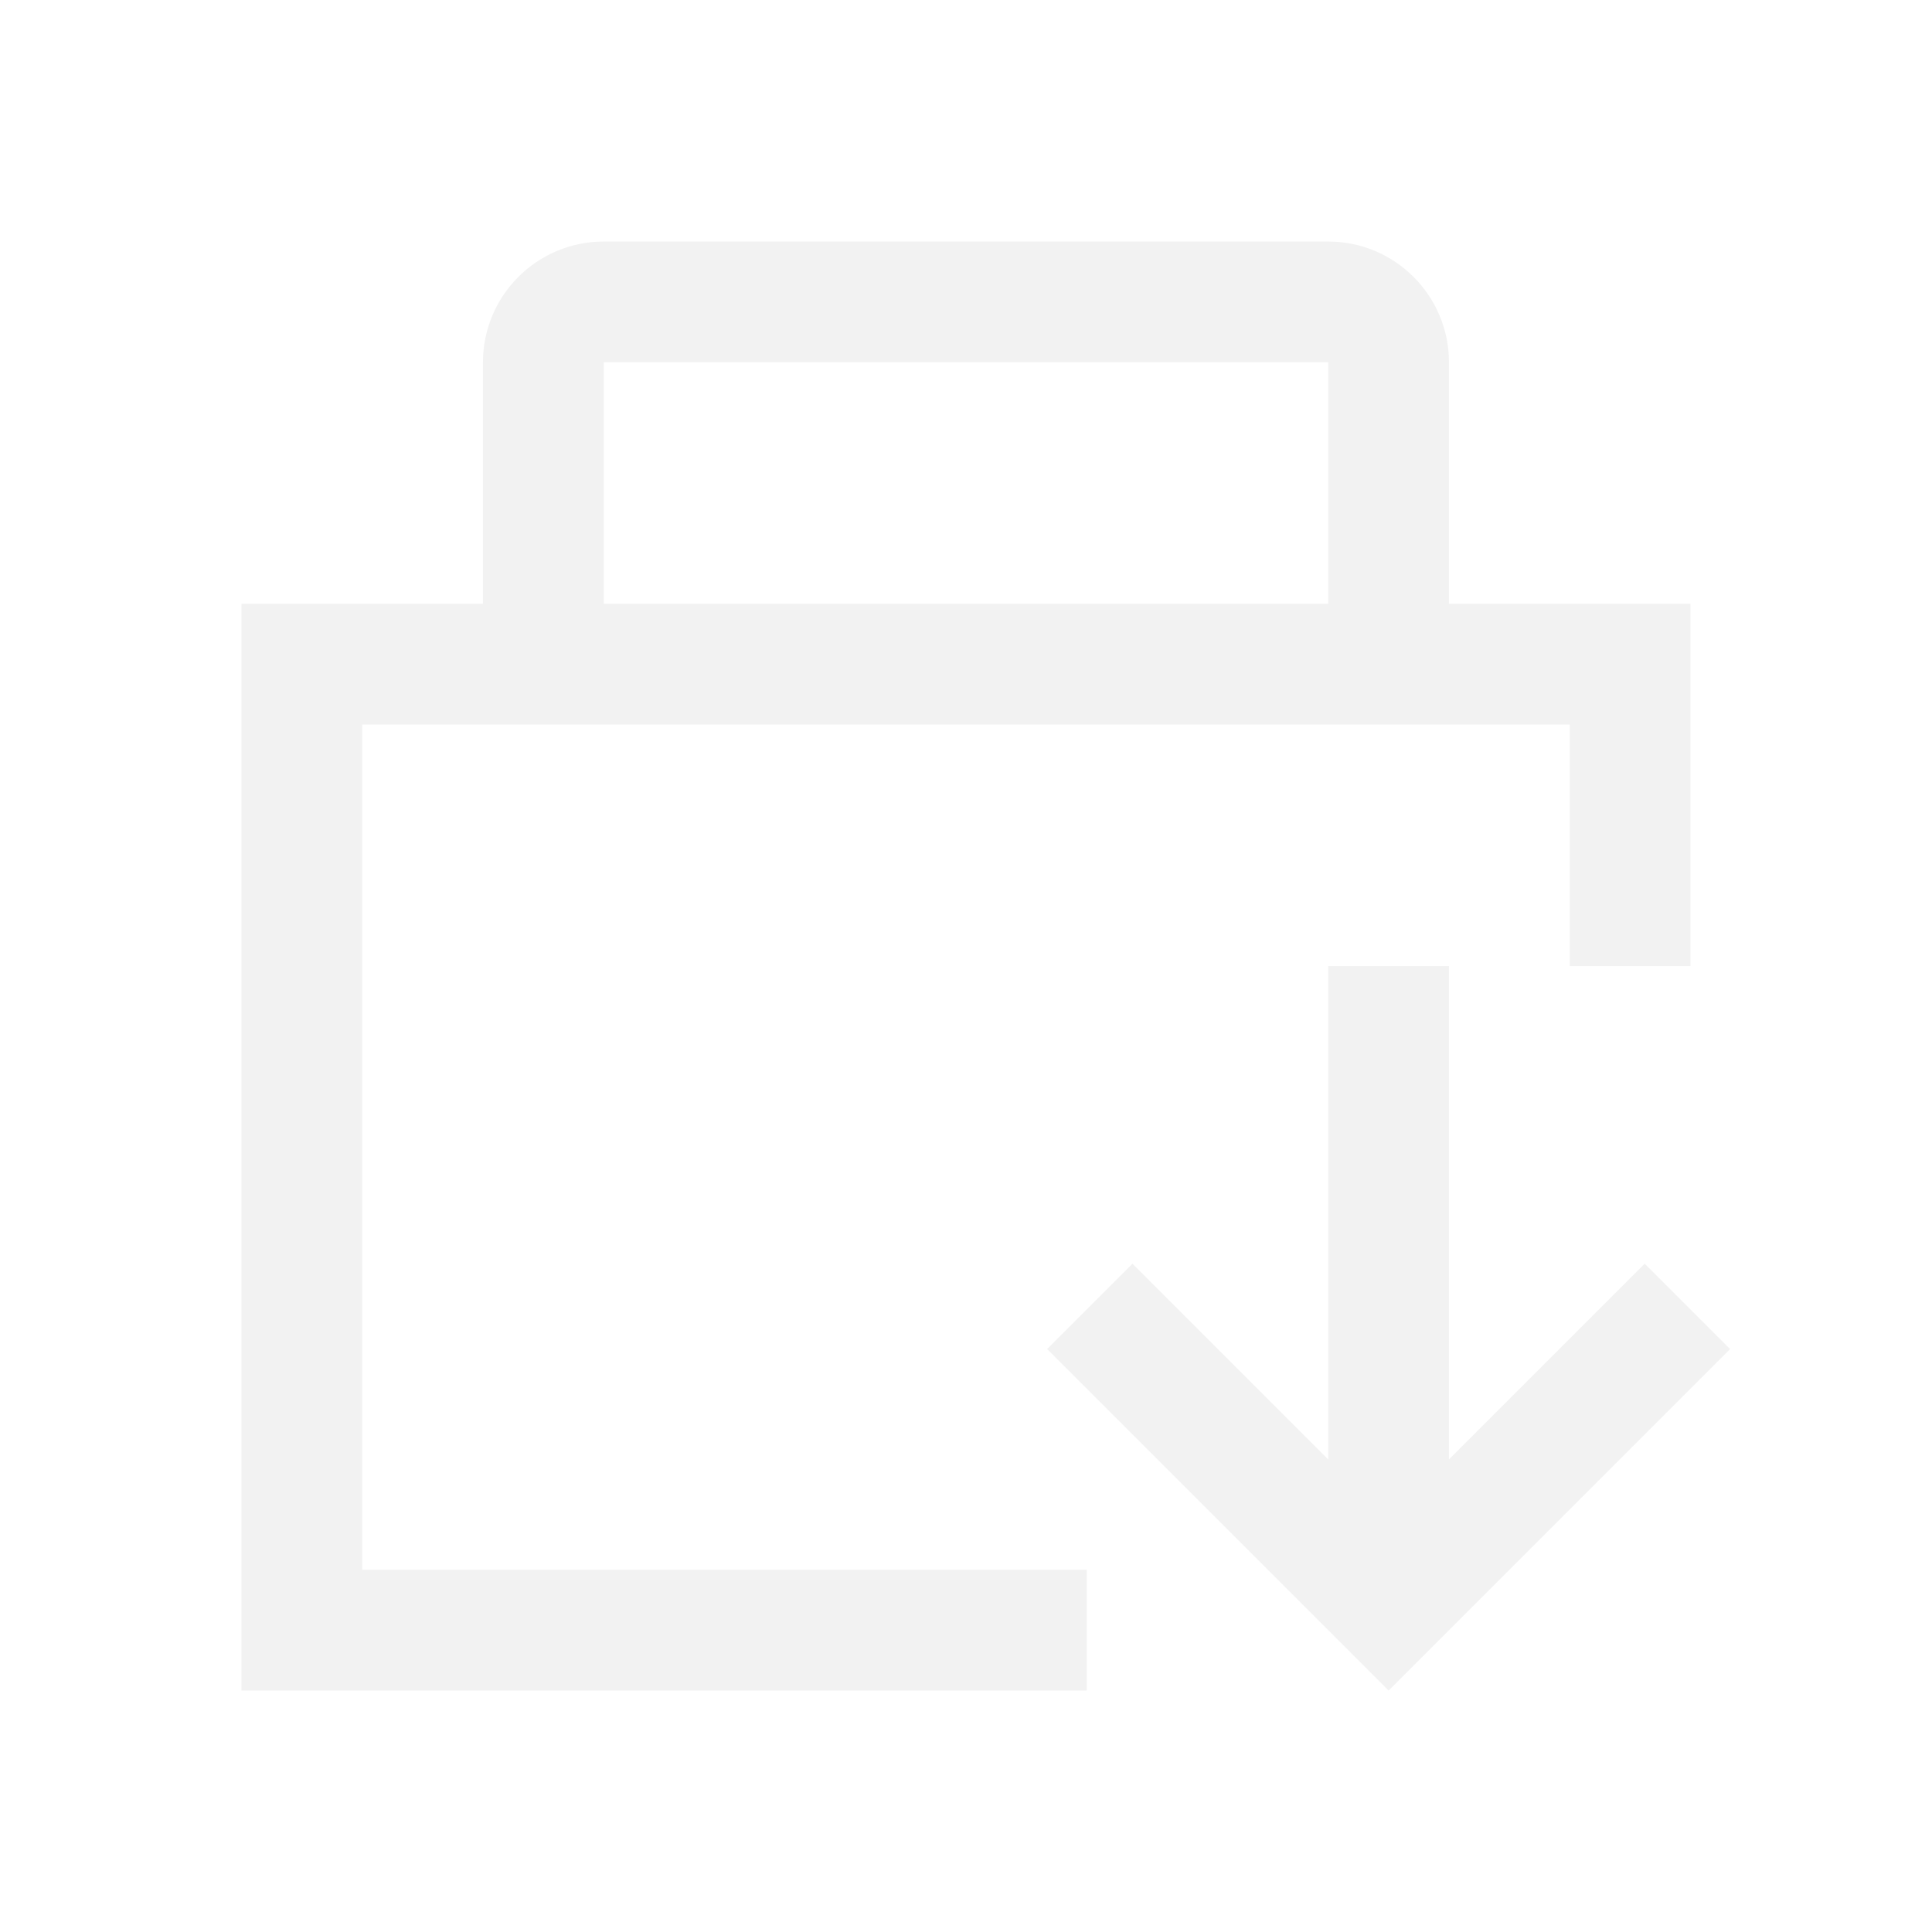
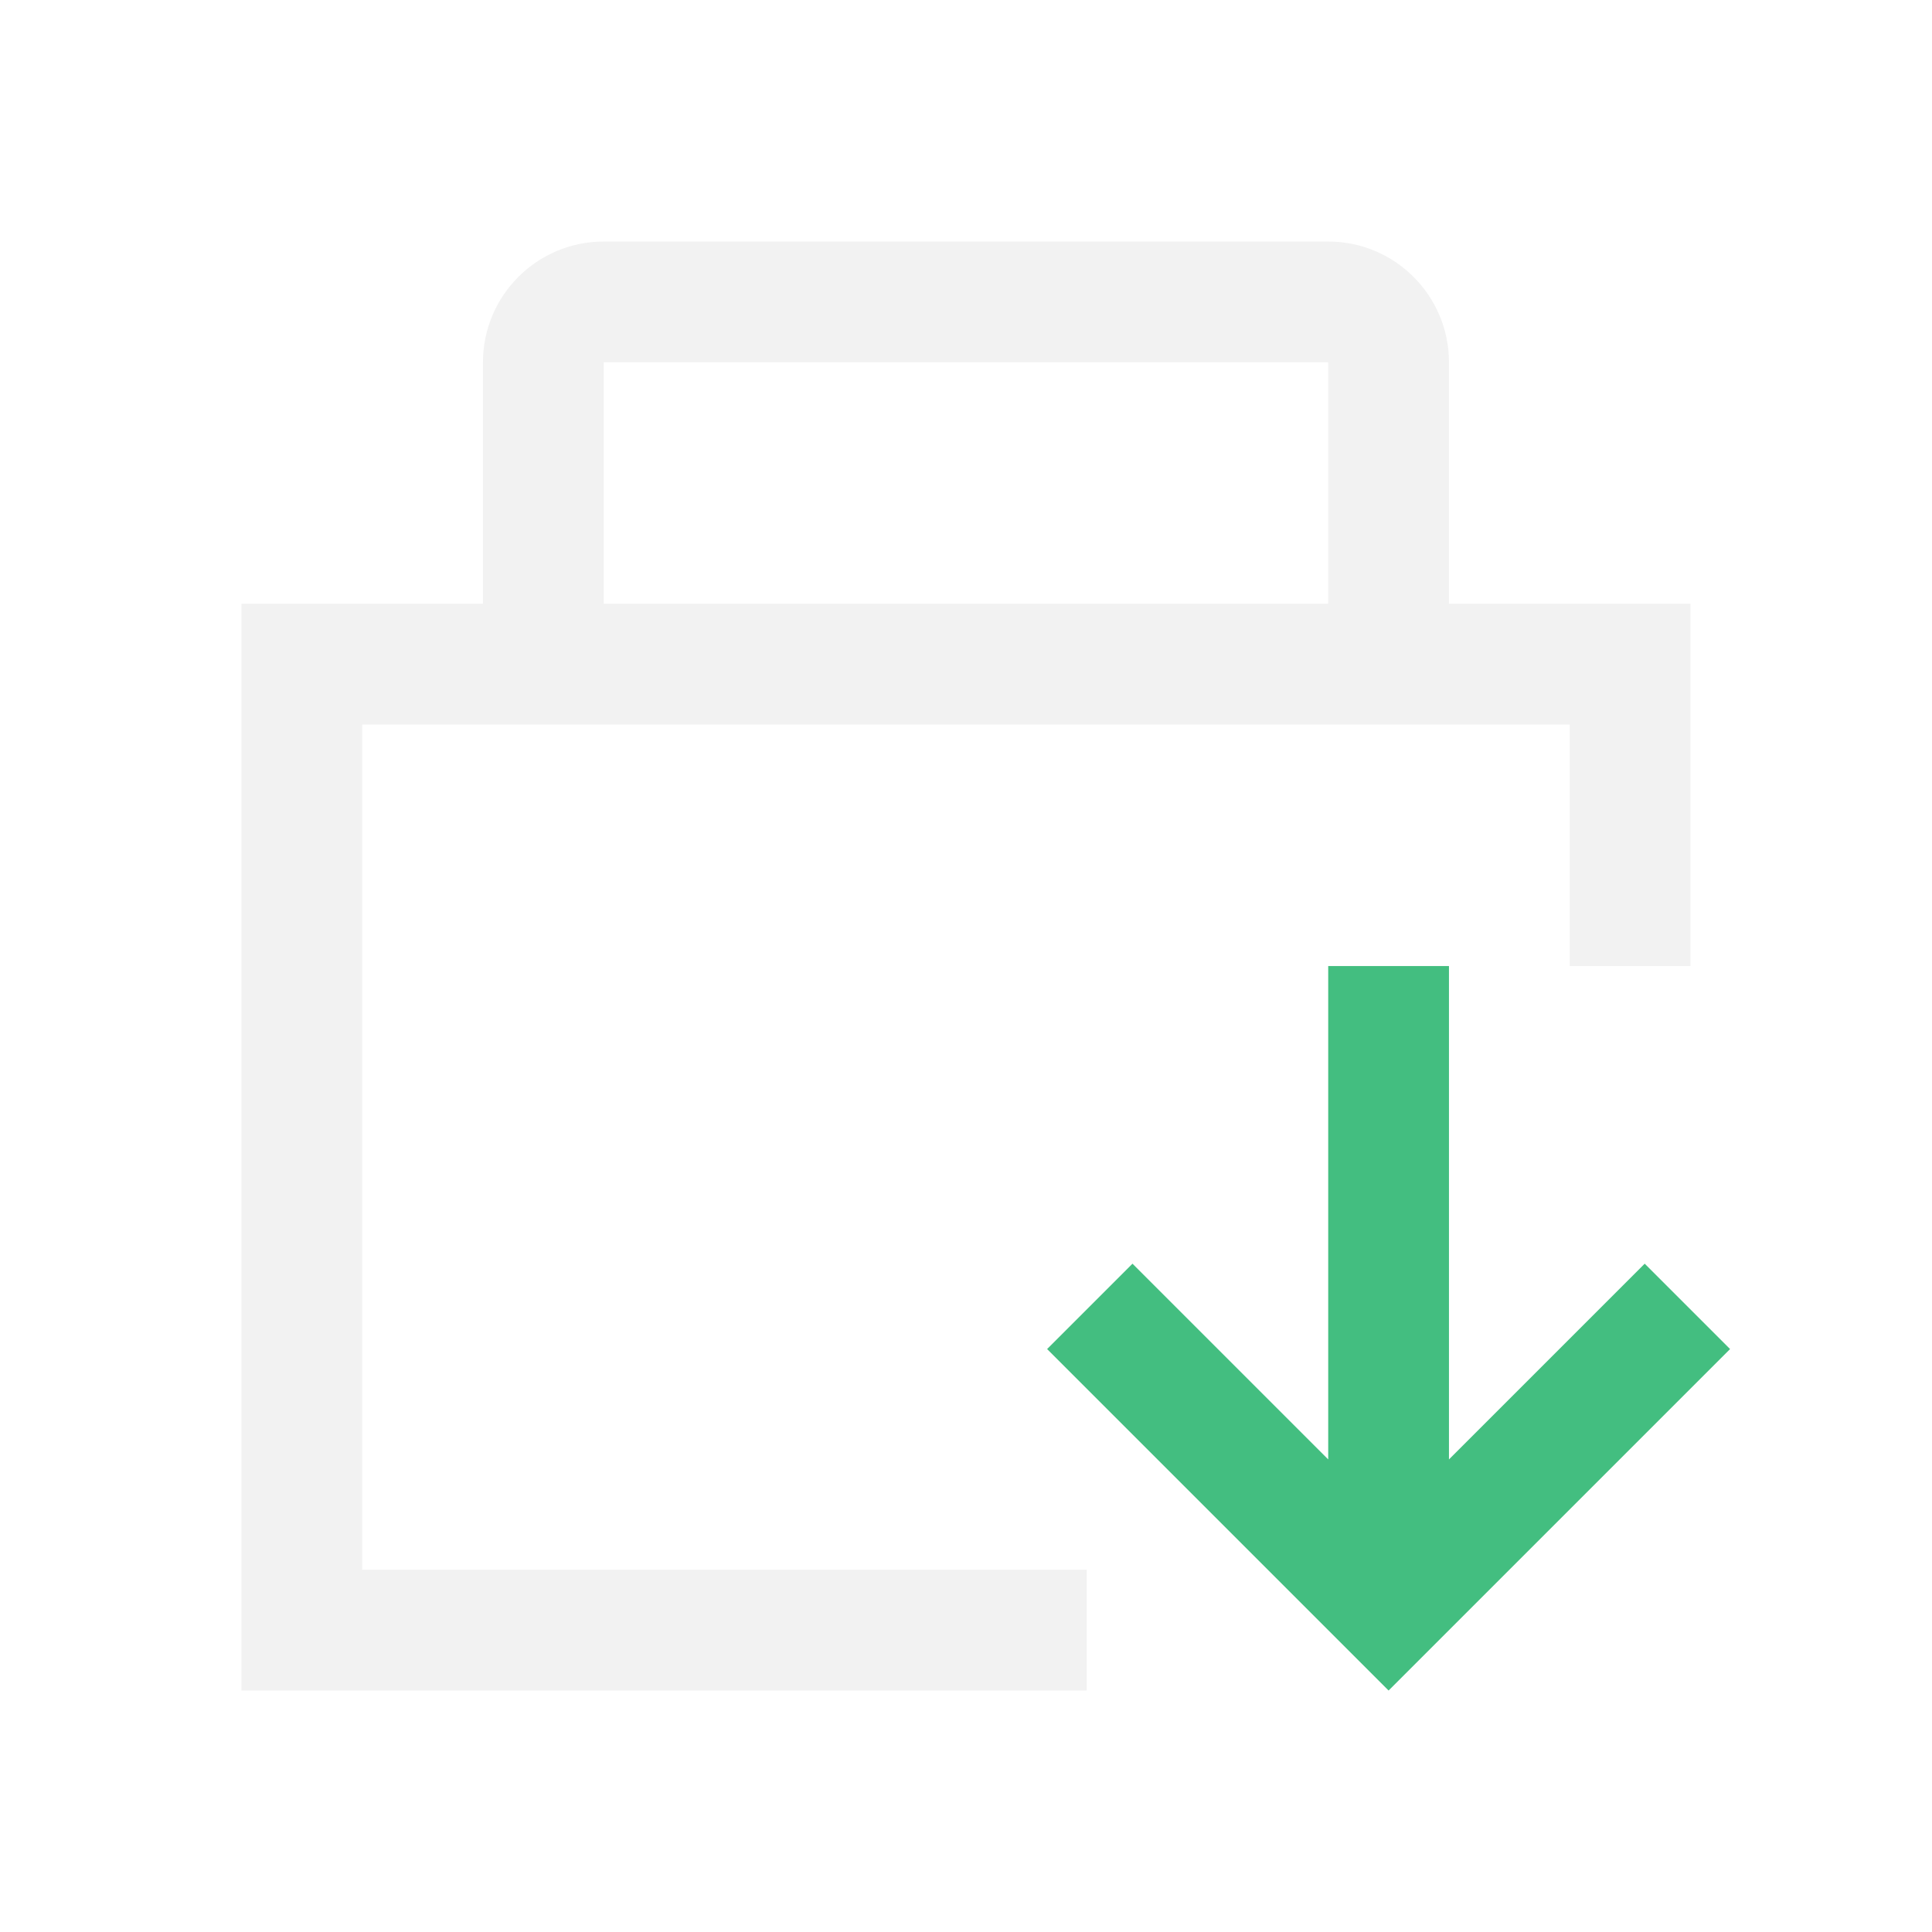
<svg xmlns="http://www.w3.org/2000/svg" width="16" height="16" id="svg3049" version="1.1">
  <defs id="defs12" />
  <g id="layer1" transform="translate(-421.7143,-531.7907)">
-     <path style="color:#f2f2f2;fill:currentColor;fill-opacity:1;stroke:none" d="m 433.214,545.791 -1.879,-1.879 -0.949,-0.949 0.707,-0.707 0.949,0.949 0.672,0.672 0,-4.086 1,0 0,4.086 0.672,-0.672 0.949,-0.949 0.707,0.707 -0.949,0.949 z" id="rect4176-16" class="ColorScheme-Text" />
+     <path style="color:#f2f2f2;fill:#43be80;fill-opacity:1;stroke:none" d="m 433.214,545.791 -1.879,-1.879 -0.949,-0.949 0.707,-0.707 0.949,0.949 0.672,0.672 0,-4.086 1,0 0,4.086 0.672,-0.672 0.949,-0.949 0.707,0.707 -0.949,0.949 z" id="rect4176-16" class="ColorScheme-Text" />
    <path style="opacity:1;fill:#f2f2f2;fill-opacity:1;stroke:none;stroke-width:2;stroke-linecap:square;stroke-linejoin:miter;stroke-miterlimit:4;stroke-dasharray:none;stroke-opacity:1" d="m 426.714,533.791 c -0.552,0 -1,0.448 -1,1 l 0,2 -2,0 0,9 7,0 0,-1 -6,0 0,-7 10,0 0,2 1,0 0,-3 -2,0 0,-2 c 0,-0.552 -0.448,-1 -1,-1 z m 0,1 6,0 0,2 -6,0 z" id="rect4499-4" />
  </g>
</svg>
